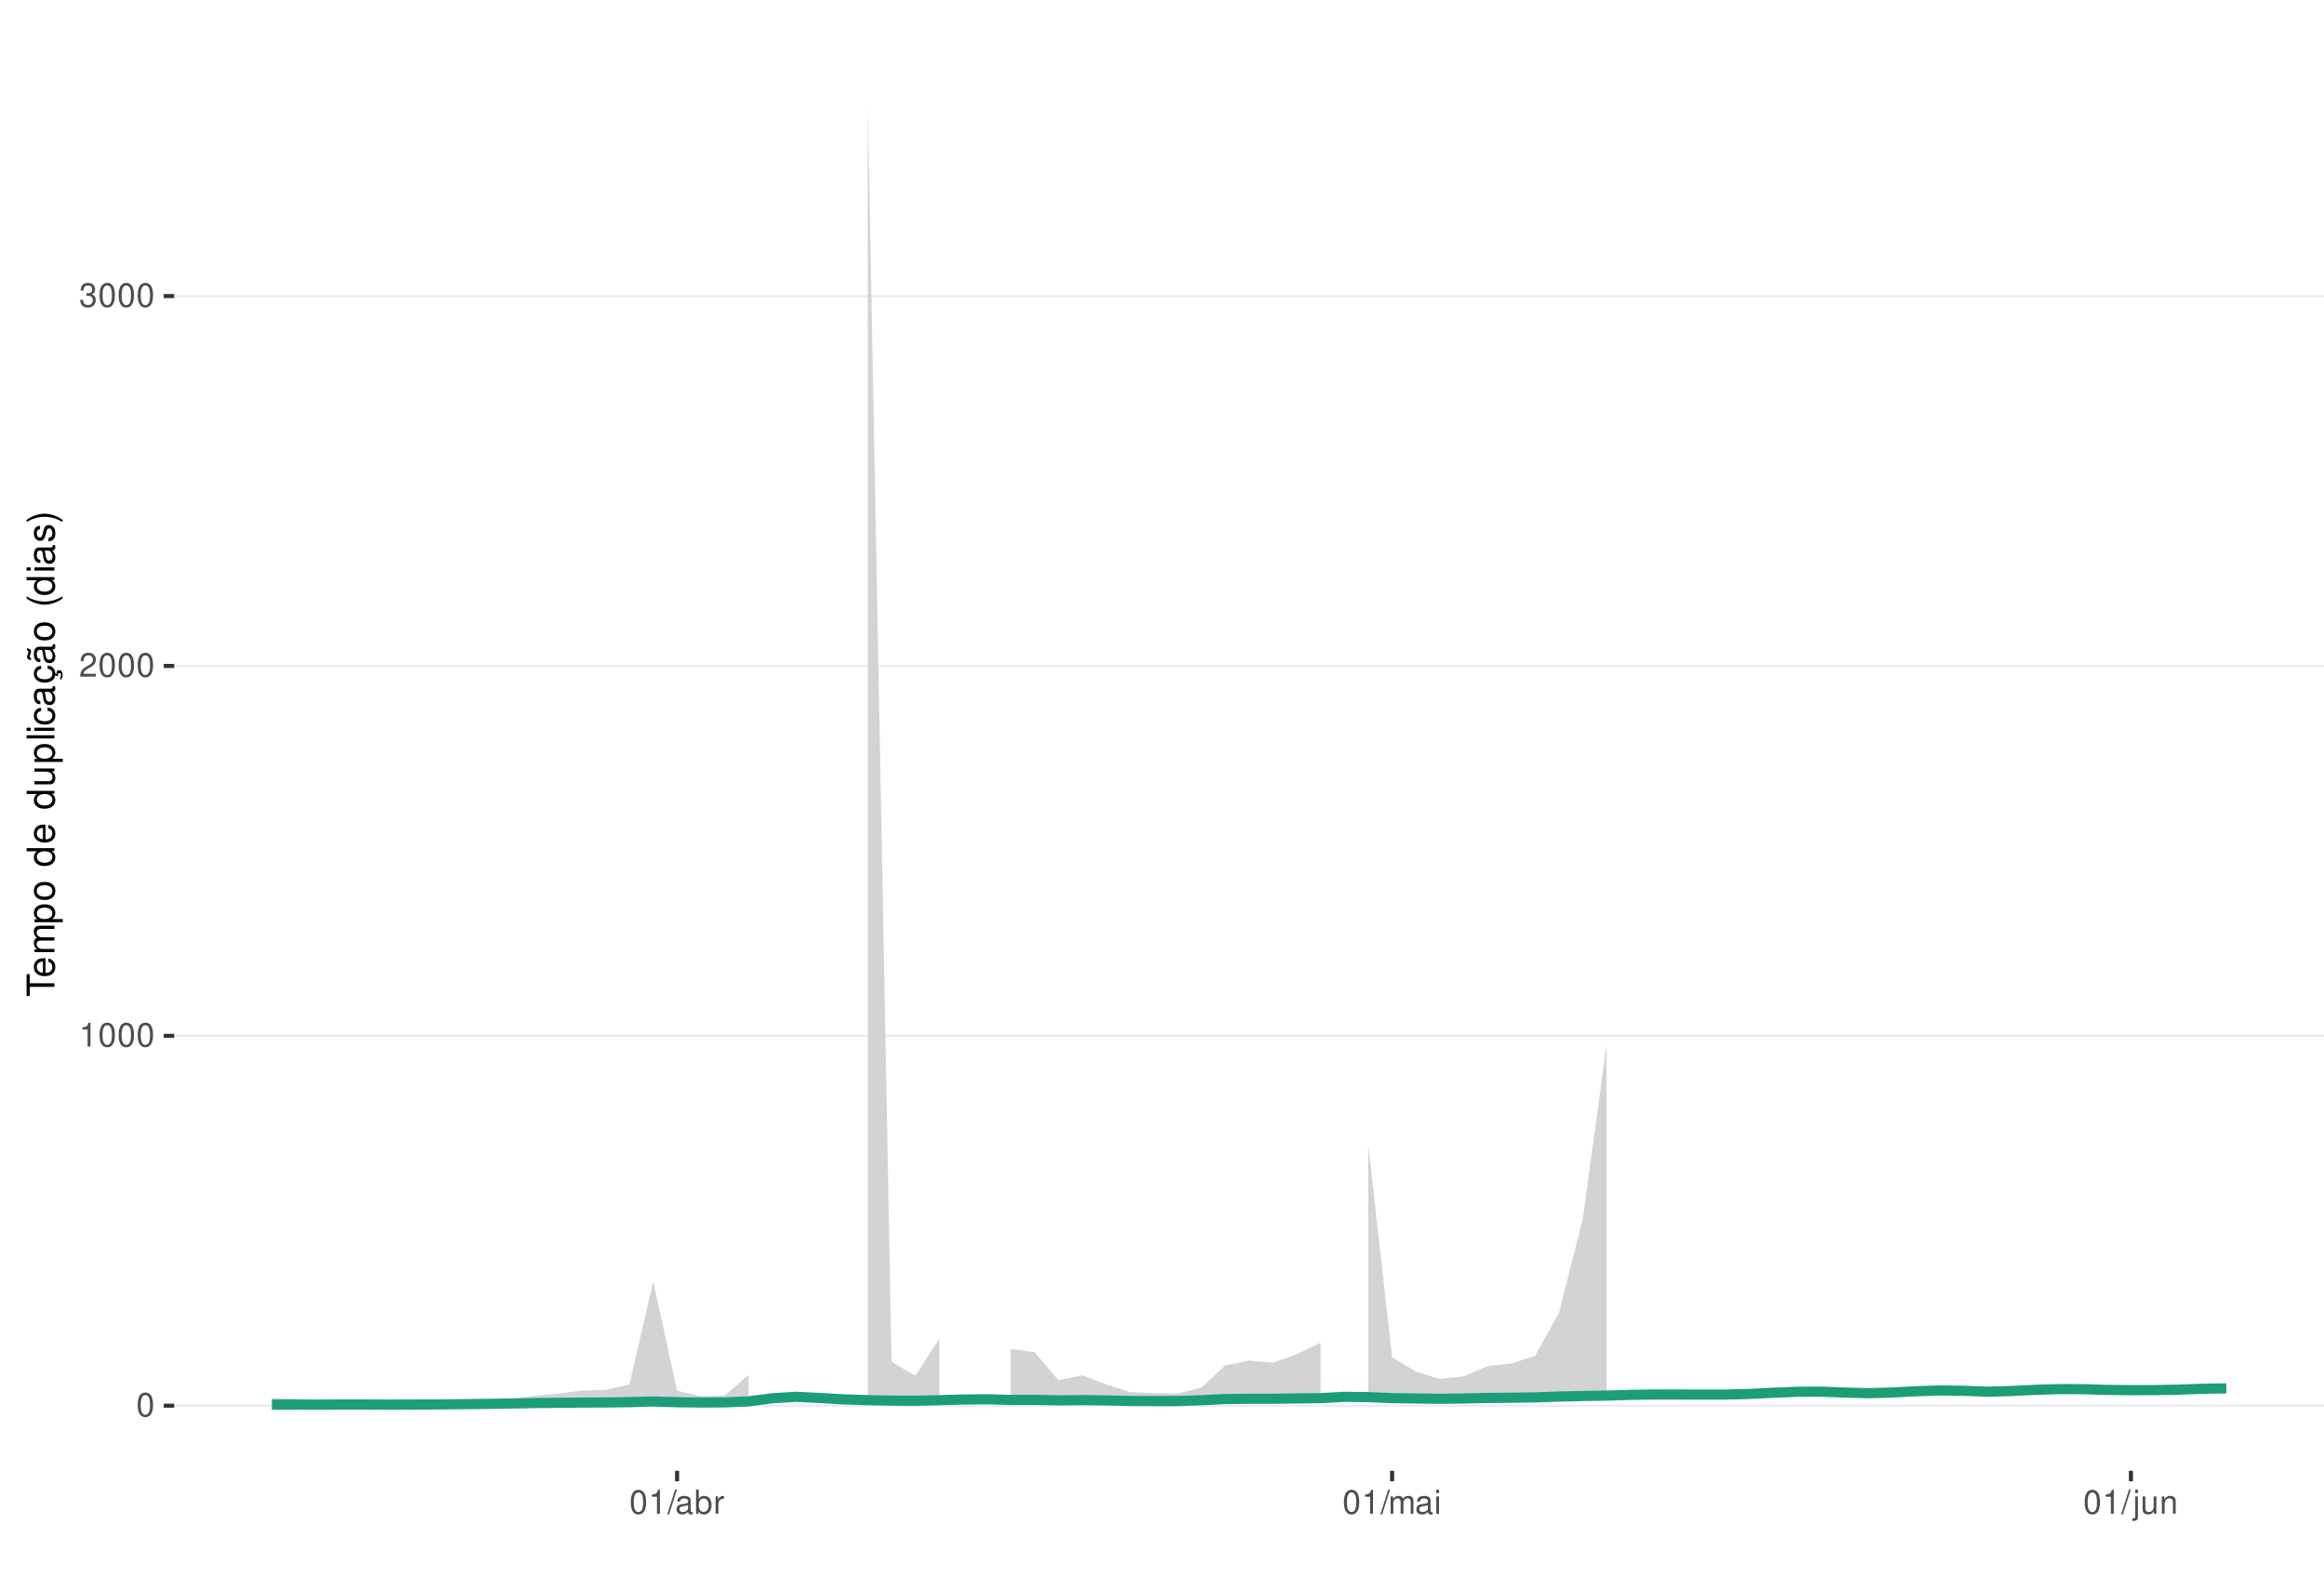
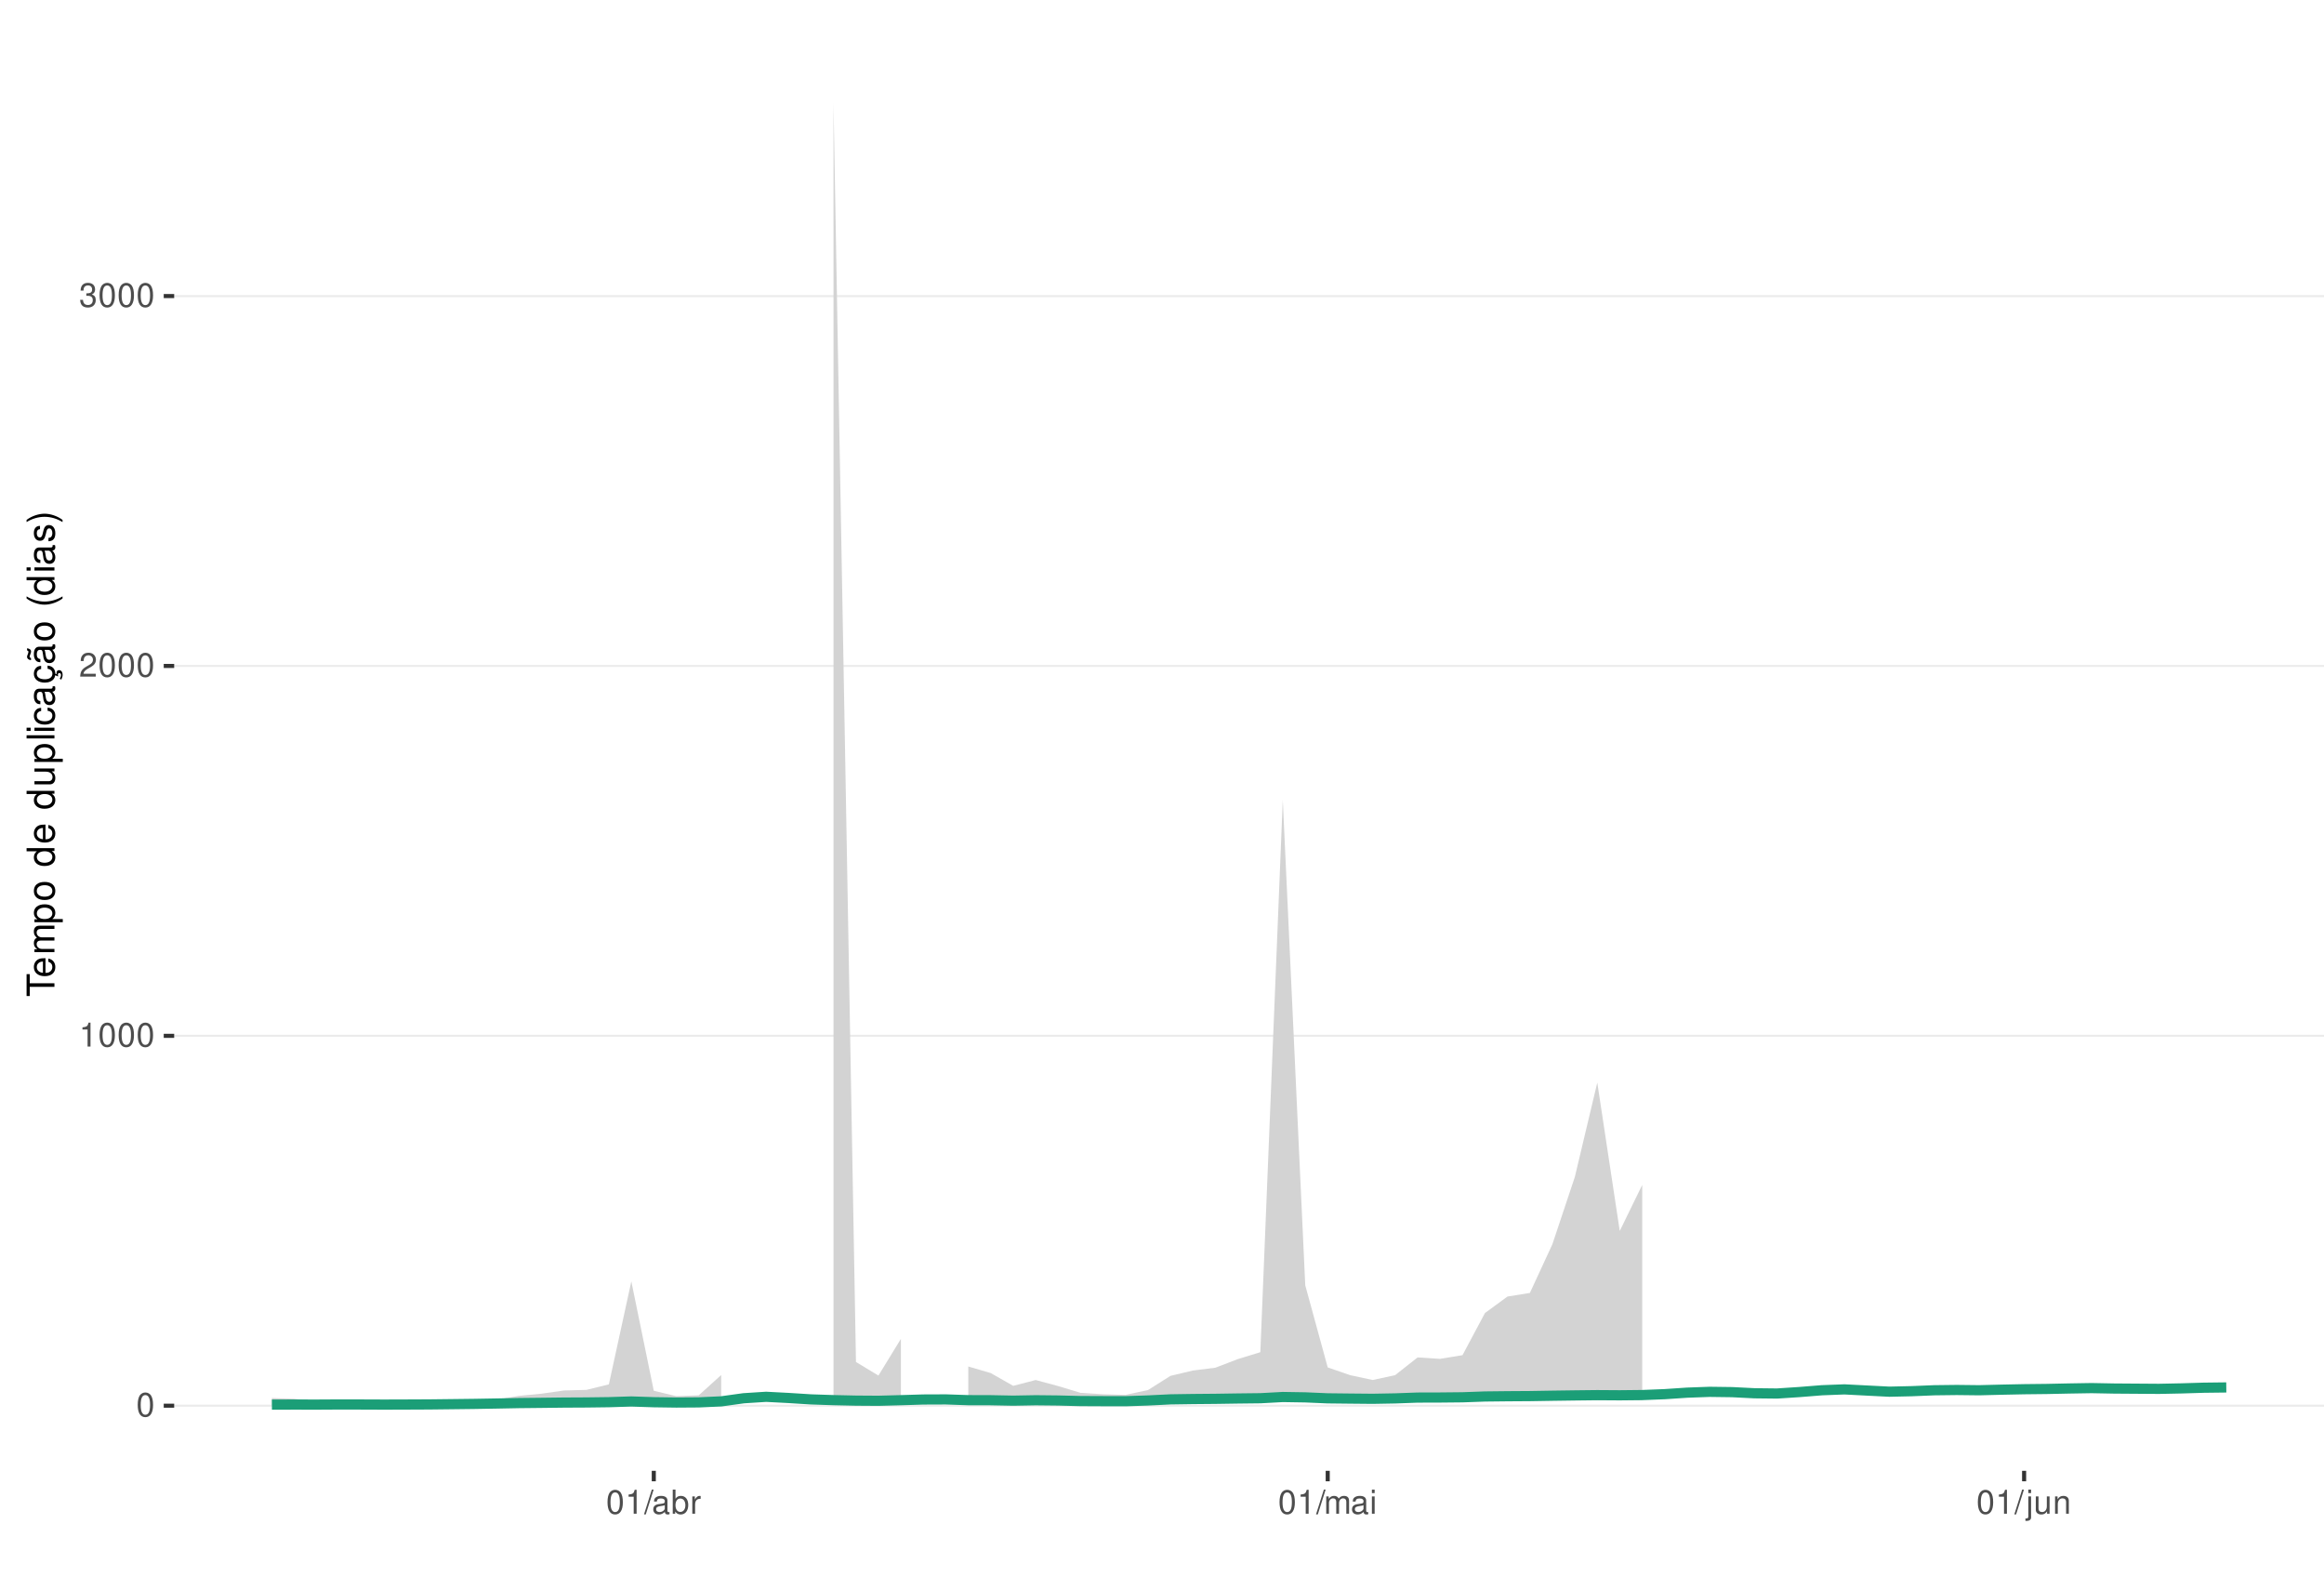
<svg xmlns="http://www.w3.org/2000/svg" xmlns:xlink="http://www.w3.org/1999/xlink" width="609pt" height="413pt" viewBox="0 0 609 413" version="1.1">
  <defs>
    <g>
      <symbol overflow="visible" id="glyph0-0">
        <path style="stroke:none;" d="" />
      </symbol>
      <symbol overflow="visible" id="glyph0-1">
        <path style="stroke:none;" d="M 2.375 -6.266 C 1.812 -6.266 1.297 -6 0.969 -5.578 C 0.578 -5.016 0.375 -4.188 0.375 -3.031 C 0.375 -0.922 1.062 0.203 2.375 0.203 C 3.672 0.203 4.391 -0.922 4.391 -2.984 C 4.391 -4.188 4.203 -5 3.797 -5.578 C 3.469 -6 2.953 -6.266 2.375 -6.266 Z M 2.375 -5.578 C 3.203 -5.578 3.609 -4.75 3.609 -3.047 C 3.609 -1.266 3.219 -0.438 2.359 -0.438 C 1.562 -0.438 1.156 -1.297 1.156 -3.016 C 1.156 -4.75 1.562 -5.578 2.375 -5.578 Z M 2.375 -5.578 " />
      </symbol>
      <symbol overflow="visible" id="glyph0-2">
        <path style="stroke:none;" d="M 2.234 -4.453 L 2.234 0 L 3 0 L 3 -6.266 L 2.5 -6.266 C 2.234 -5.297 2.062 -5.172 0.891 -5.016 L 0.891 -4.453 Z M 2.234 -4.453 " />
      </symbol>
      <symbol overflow="visible" id="glyph0-3">
        <path style="stroke:none;" d="M 4.375 -0.75 L 1.156 -0.75 C 1.234 -1.266 1.5 -1.594 2.266 -2.062 L 3.125 -2.547 C 3.984 -3.016 4.422 -3.656 4.422 -4.438 C 4.422 -4.953 4.219 -5.438 3.859 -5.781 C 3.484 -6.109 3.031 -6.266 2.453 -6.266 C 1.672 -6.266 1.094 -5.984 0.766 -5.438 C 0.547 -5.109 0.453 -4.719 0.438 -4.094 L 1.188 -4.094 C 1.219 -4.516 1.266 -4.766 1.375 -4.984 C 1.578 -5.359 1.969 -5.594 2.438 -5.594 C 3.125 -5.594 3.641 -5.094 3.641 -4.422 C 3.641 -3.906 3.359 -3.484 2.812 -3.172 L 2.016 -2.703 C 0.734 -1.969 0.359 -1.375 0.297 -0.016 L 4.375 -0.016 Z M 4.375 -0.75 " />
      </symbol>
      <symbol overflow="visible" id="glyph0-4">
        <path style="stroke:none;" d="M 1.906 -2.875 L 2.328 -2.875 C 3.156 -2.875 3.594 -2.5 3.594 -1.734 C 3.594 -0.953 3.125 -0.469 2.344 -0.469 C 1.5 -0.469 1.094 -0.906 1.031 -1.812 L 0.281 -1.812 C 0.312 -1.312 0.391 -0.984 0.547 -0.703 C 0.859 -0.109 1.469 0.203 2.297 0.203 C 3.562 0.203 4.375 -0.562 4.375 -1.75 C 4.375 -2.547 4.078 -2.984 3.344 -3.234 C 3.906 -3.469 4.203 -3.906 4.203 -4.531 C 4.203 -5.609 3.5 -6.266 2.328 -6.266 C 1.094 -6.266 0.438 -5.562 0.406 -4.234 L 1.172 -4.234 C 1.172 -4.625 1.219 -4.844 1.312 -5.031 C 1.484 -5.391 1.859 -5.594 2.344 -5.594 C 3.016 -5.594 3.422 -5.188 3.422 -4.516 C 3.422 -4.062 3.266 -3.797 2.922 -3.656 C 2.719 -3.562 2.438 -3.531 1.906 -3.516 Z M 1.906 -2.875 " />
      </symbol>
      <symbol overflow="visible" id="glyph0-5">
        <path style="stroke:none;" d="M 1.984 -6.312 L -0.062 0.172 L 0.406 0.172 L 2.453 -6.312 Z M 1.984 -6.312 " />
      </symbol>
      <symbol overflow="visible" id="glyph0-6">
        <path style="stroke:none;" d="M 4.625 -0.422 C 4.547 -0.406 4.516 -0.406 4.469 -0.406 C 4.219 -0.406 4.078 -0.531 4.078 -0.766 L 4.078 -3.422 C 4.078 -4.234 3.5 -4.672 2.375 -4.672 C 1.719 -4.672 1.188 -4.469 0.875 -4.141 C 0.672 -3.906 0.578 -3.641 0.562 -3.188 L 1.297 -3.188 C 1.344 -3.75 1.672 -4 2.359 -4 C 3.016 -4 3.375 -3.75 3.375 -3.328 L 3.375 -3.141 C 3.359 -2.828 3.203 -2.703 2.609 -2.625 C 1.594 -2.5 1.438 -2.469 1.156 -2.359 C 0.625 -2.125 0.359 -1.734 0.359 -1.141 C 0.359 -0.312 0.938 0.203 1.859 0.203 C 2.422 0.203 2.875 0 3.391 -0.469 C 3.438 0 3.672 0.203 4.141 0.203 C 4.297 0.203 4.391 0.188 4.625 0.125 Z M 3.375 -1.422 C 3.375 -1.188 3.297 -1.031 3.078 -0.844 C 2.781 -0.578 2.438 -0.438 2.016 -0.438 C 1.453 -0.438 1.109 -0.703 1.109 -1.156 C 1.109 -1.641 1.422 -1.875 2.203 -1.984 C 2.984 -2.094 3.125 -2.125 3.375 -2.234 Z M 3.375 -1.422 " />
      </symbol>
      <symbol overflow="visible" id="glyph0-7">
        <path style="stroke:none;" d="M 0.469 -6.312 L 0.469 0 L 1.109 0 L 1.109 -0.578 C 1.469 -0.047 1.922 0.203 2.547 0.203 C 3.75 0.203 4.531 -0.781 4.531 -2.281 C 4.531 -3.75 3.797 -4.672 2.594 -4.672 C 1.969 -4.672 1.531 -4.438 1.188 -3.922 L 1.188 -6.312 Z M 2.453 -3.984 C 3.25 -3.984 3.781 -3.297 3.781 -2.203 C 3.781 -1.172 3.234 -0.469 2.453 -0.469 C 1.672 -0.469 1.188 -1.172 1.188 -2.234 C 1.188 -3.297 1.672 -3.984 2.453 -3.984 Z M 2.453 -3.984 " />
      </symbol>
      <symbol overflow="visible" id="glyph0-8">
        <path style="stroke:none;" d="M 0.594 -4.531 L 0.594 0 L 1.328 0 L 1.328 -2.359 C 1.328 -3.438 1.781 -3.938 2.781 -3.906 L 2.781 -4.641 C 2.656 -4.656 2.594 -4.672 2.5 -4.672 C 2.031 -4.672 1.672 -4.391 1.266 -3.719 L 1.266 -4.531 Z M 0.594 -4.531 " />
      </symbol>
      <symbol overflow="visible" id="glyph0-9">
        <path style="stroke:none;" d="M 0.609 -4.531 L 0.609 0 L 1.328 0 L 1.328 -2.844 C 1.328 -3.5 1.812 -4.031 2.391 -4.031 C 2.938 -4.031 3.234 -3.703 3.234 -3.125 L 3.234 0 L 3.969 0 L 3.969 -2.844 C 3.969 -3.5 4.438 -4.031 5.031 -4.031 C 5.562 -4.031 5.875 -3.703 5.875 -3.125 L 5.875 0 L 6.594 0 L 6.594 -3.406 C 6.594 -4.219 6.125 -4.672 5.281 -4.672 C 4.672 -4.672 4.312 -4.484 3.891 -3.969 C 3.625 -4.453 3.25 -4.672 2.672 -4.672 C 2.062 -4.672 1.656 -4.438 1.266 -3.891 L 1.266 -4.531 Z M 0.609 -4.531 " />
      </symbol>
      <symbol overflow="visible" id="glyph0-10">
        <path style="stroke:none;" d="M 1.297 -4.531 L 0.578 -4.531 L 0.578 0 L 1.297 0 Z M 1.297 -6.312 L 0.578 -6.312 L 0.578 -5.406 L 1.297 -5.406 Z M 1.297 -6.312 " />
      </symbol>
      <symbol overflow="visible" id="glyph0-11">
        <path style="stroke:none;" d="M 0.609 -4.531 L 0.609 0.656 C 0.609 1.109 0.469 1.25 0.016 1.25 C -0.031 1.25 -0.062 1.25 -0.156 1.25 L -0.156 1.859 C -0.062 1.875 -0.031 1.891 0.094 1.891 C 0.906 1.891 1.328 1.562 1.328 0.938 L 1.328 -4.531 Z M 1.328 -6.312 L 0.609 -6.312 L 0.609 -5.406 L 1.328 -5.406 Z M 1.328 -6.312 " />
      </symbol>
      <symbol overflow="visible" id="glyph0-12">
        <path style="stroke:none;" d="M 4.172 0 L 4.172 -4.531 L 3.453 -4.531 L 3.453 -1.969 C 3.453 -1.031 2.969 -0.438 2.219 -0.438 C 1.641 -0.438 1.281 -0.781 1.281 -1.328 L 1.281 -4.531 L 0.562 -4.531 L 0.562 -1.031 C 0.562 -0.281 1.125 0.203 2.016 0.203 C 2.672 0.203 3.094 -0.031 3.516 -0.625 L 3.516 0 Z M 4.172 0 " />
      </symbol>
      <symbol overflow="visible" id="glyph0-13">
        <path style="stroke:none;" d="M 0.609 -4.531 L 0.609 0 L 1.328 0 L 1.328 -2.5 C 1.328 -3.422 1.812 -4.031 2.562 -4.031 C 3.141 -4.031 3.5 -3.688 3.5 -3.141 L 3.5 0 L 4.219 0 L 4.219 -3.422 C 4.219 -4.188 3.656 -4.672 2.781 -4.672 C 2.109 -4.672 1.672 -4.406 1.266 -3.781 L 1.266 -4.531 Z M 0.609 -4.531 " />
      </symbol>
      <symbol overflow="visible" id="glyph1-0">
        <path style="stroke:none;" d="" />
      </symbol>
      <symbol overflow="visible" id="glyph1-1">
        <path style="stroke:none;" d="M -6.469 -3.547 L -6.469 -5.938 L -7.297 -5.938 L -7.297 -0.203 L -6.469 -0.203 L -6.469 -2.609 L 0 -2.609 L 0 -3.547 Z M -6.469 -3.547 " />
      </symbol>
      <symbol overflow="visible" id="glyph1-2">
        <path style="stroke:none;" d="M -2.344 -5.125 C -3.141 -5.125 -3.625 -5.062 -4.016 -4.922 C -4.875 -4.578 -5.391 -3.781 -5.391 -2.797 C -5.391 -1.344 -4.281 -0.406 -2.547 -0.406 C -0.812 -0.406 0.234 -1.297 0.234 -2.781 C 0.234 -3.984 -0.453 -4.812 -1.594 -5.016 L -1.594 -4.188 C -0.906 -3.953 -0.547 -3.484 -0.547 -2.812 C -0.547 -2.281 -0.781 -1.828 -1.219 -1.547 C -1.516 -1.344 -1.812 -1.281 -2.344 -1.266 Z M -3.016 -1.297 C -3.984 -1.359 -4.625 -1.953 -4.625 -2.797 C -4.625 -3.641 -3.953 -4.234 -3.016 -4.234 Z M -3.016 -1.297 " />
      </symbol>
      <symbol overflow="visible" id="glyph1-3">
        <path style="stroke:none;" d="M -5.234 -0.703 L 0 -0.703 L 0 -1.547 L -3.297 -1.547 C -4.047 -1.547 -4.656 -2.094 -4.656 -2.766 C -4.656 -3.391 -4.281 -3.734 -3.609 -3.734 L 0 -3.734 L 0 -4.578 L -3.297 -4.578 C -4.047 -4.578 -4.656 -5.125 -4.656 -5.812 C -4.656 -6.422 -4.266 -6.781 -3.609 -6.781 L 0 -6.781 L 0 -7.625 L -3.938 -7.625 C -4.875 -7.625 -5.391 -7.078 -5.391 -6.094 C -5.391 -5.406 -5.188 -4.984 -4.594 -4.484 C -5.156 -4.188 -5.391 -3.766 -5.391 -3.078 C -5.391 -2.375 -5.125 -1.906 -4.5 -1.469 L -5.234 -1.469 Z M -5.234 -0.703 " />
      </symbol>
      <symbol overflow="visible" id="glyph1-4">
        <path style="stroke:none;" d="M 2.188 -0.547 L 2.188 -1.375 L -0.547 -1.375 C -0.016 -1.812 0.234 -2.312 0.234 -2.984 C 0.234 -4.344 -0.859 -5.234 -2.531 -5.234 C -4.297 -5.234 -5.391 -4.375 -5.391 -2.984 C -5.391 -2.266 -5.062 -1.703 -4.453 -1.312 L -5.234 -1.312 L -5.234 -0.547 Z M -4.609 -2.844 C -4.609 -3.766 -3.797 -4.359 -2.547 -4.359 C -1.359 -4.359 -0.547 -3.75 -0.547 -2.844 C -0.547 -1.953 -1.344 -1.375 -2.578 -1.375 C -3.812 -1.375 -4.609 -1.953 -4.609 -2.844 Z M -4.609 -2.844 " />
      </symbol>
      <symbol overflow="visible" id="glyph1-5">
        <path style="stroke:none;" d="M -5.391 -2.719 C -5.391 -1.234 -4.344 -0.359 -2.578 -0.359 C -0.812 -0.359 0.234 -1.234 0.234 -2.734 C 0.234 -4.203 -0.812 -5.094 -2.547 -5.094 C -4.359 -5.094 -5.391 -4.234 -5.391 -2.719 Z M -4.625 -2.734 C -4.625 -3.672 -3.844 -4.234 -2.547 -4.234 C -1.312 -4.234 -0.547 -3.656 -0.547 -2.734 C -0.547 -1.797 -1.312 -1.234 -2.578 -1.234 C -3.844 -1.234 -4.625 -1.797 -4.625 -2.734 Z M -4.625 -2.734 " />
      </symbol>
      <symbol overflow="visible" id="glyph1-6">
        <path style="stroke:none;" d="" />
      </symbol>
      <symbol overflow="visible" id="glyph1-7">
        <path style="stroke:none;" d="M -7.297 -4.953 L -7.297 -4.125 L -4.578 -4.125 C -5.109 -3.766 -5.391 -3.203 -5.391 -2.516 C -5.391 -1.156 -4.297 -0.266 -2.625 -0.266 C -0.859 -0.266 0.234 -1.125 0.234 -2.547 C 0.234 -3.266 -0.047 -3.766 -0.688 -4.203 L 0 -4.203 L 0 -4.953 Z M -4.609 -2.656 C -4.609 -3.547 -3.812 -4.125 -2.562 -4.125 C -1.344 -4.125 -0.547 -3.547 -0.547 -2.656 C -0.547 -1.734 -1.359 -1.125 -2.578 -1.125 C -3.797 -1.125 -4.609 -1.734 -4.609 -2.656 Z M -4.609 -2.656 " />
      </symbol>
      <symbol overflow="visible" id="glyph1-8">
        <path style="stroke:none;" d="M 0 -4.812 L -5.234 -4.812 L -5.234 -3.984 L -2.266 -3.984 C -1.203 -3.984 -0.5 -3.438 -0.5 -2.562 C -0.5 -1.906 -0.906 -1.484 -1.531 -1.484 L -5.234 -1.484 L -5.234 -0.656 L -1.203 -0.656 C -0.328 -0.656 0.234 -1.297 0.234 -2.312 C 0.234 -3.094 -0.047 -3.578 -0.734 -4.062 L 0 -4.062 Z M 0 -4.812 " />
      </symbol>
      <symbol overflow="visible" id="glyph1-9">
        <path style="stroke:none;" d="M -7.297 -1.516 L -7.297 -0.688 L 0 -0.688 L 0 -1.516 Z M -7.297 -1.516 " />
      </symbol>
      <symbol overflow="visible" id="glyph1-10">
        <path style="stroke:none;" d="M -5.234 -1.5 L -5.234 -0.672 L 0 -0.672 L 0 -1.5 Z M -7.297 -1.5 L -7.297 -0.656 L -6.234 -0.656 L -6.234 -1.5 Z M -7.297 -1.5 " />
      </symbol>
      <symbol overflow="visible" id="glyph1-11">
        <path style="stroke:none;" d="M -3.484 -4.703 C -3.984 -4.672 -4.312 -4.562 -4.609 -4.359 C -5.094 -4 -5.391 -3.375 -5.391 -2.641 C -5.391 -1.219 -4.266 -0.312 -2.531 -0.312 C -0.844 -0.312 0.234 -1.203 0.234 -2.625 C 0.234 -3.875 -0.516 -4.672 -1.797 -4.766 L -1.797 -3.938 C -0.953 -3.797 -0.547 -3.359 -0.547 -2.656 C -0.547 -1.734 -1.297 -1.188 -2.531 -1.188 C -3.844 -1.188 -4.625 -1.719 -4.625 -2.625 C -4.625 -3.328 -4.203 -3.766 -3.484 -3.875 Z M -3.484 -4.703 " />
      </symbol>
      <symbol overflow="visible" id="glyph1-12">
        <path style="stroke:none;" d="M -0.484 -5.344 C -0.469 -5.266 -0.469 -5.219 -0.469 -5.172 C -0.469 -4.875 -0.625 -4.719 -0.875 -4.719 L -3.953 -4.719 C -4.891 -4.719 -5.391 -4.047 -5.391 -2.75 C -5.391 -1.984 -5.172 -1.375 -4.781 -1.016 C -4.516 -0.766 -4.203 -0.672 -3.688 -0.656 L -3.688 -1.484 C -4.328 -1.562 -4.625 -1.938 -4.625 -2.719 C -4.625 -3.484 -4.344 -3.891 -3.844 -3.891 L -3.625 -3.891 C -3.266 -3.875 -3.125 -3.703 -3.047 -3.016 C -2.891 -1.844 -2.844 -1.656 -2.719 -1.344 C -2.453 -0.734 -2 -0.422 -1.312 -0.422 C -0.375 -0.422 0.234 -1.078 0.234 -2.141 C 0.234 -2.797 0 -3.328 -0.547 -3.922 C 0 -3.984 0.234 -4.234 0.234 -4.781 C 0.234 -4.953 0.203 -5.062 0.141 -5.344 Z M -1.656 -3.891 C -1.375 -3.891 -1.203 -3.812 -0.969 -3.562 C -0.656 -3.219 -0.5 -2.812 -0.5 -2.312 C -0.5 -1.672 -0.812 -1.297 -1.344 -1.297 C -1.891 -1.297 -2.172 -1.656 -2.297 -2.547 C -2.422 -3.438 -2.453 -3.609 -2.594 -3.891 Z M -1.656 -3.891 " />
      </symbol>
      <symbol overflow="visible" id="glyph1-13">
        <path style="stroke:none;" d="M 0.234 -2.641 C 0.234 -3.875 -0.547 -4.703 -1.797 -4.766 L -1.797 -3.938 C -0.953 -3.797 -0.531 -3.359 -0.531 -2.656 C -0.531 -1.734 -1.281 -1.188 -2.516 -1.188 C -3.844 -1.188 -4.625 -1.719 -4.625 -2.625 C -4.625 -3.328 -4.203 -3.766 -3.484 -3.875 L -3.484 -4.703 C -3.984 -4.672 -4.312 -4.562 -4.609 -4.359 C -5.094 -4 -5.391 -3.375 -5.391 -2.641 C -5.391 -1.219 -4.266 -0.312 -2.531 -0.312 C -1.469 -0.312 -0.625 -0.672 -0.156 -1.312 C 0.047 -1.594 0.125 -1.812 0.203 -2.25 L 0.922 -1.938 L 0.984 -2.062 C 0.938 -2.188 0.906 -2.25 0.906 -2.375 C 0.906 -2.656 1.047 -2.828 1.281 -2.828 C 1.547 -2.828 1.734 -2.594 1.734 -2.297 C 1.734 -2.031 1.672 -1.844 1.438 -1.406 L 1.406 -1.312 L 1.812 -1.094 C 2.078 -1.75 2.141 -1.953 2.141 -2.344 C 2.141 -3.109 1.781 -3.578 1.203 -3.578 C 0.781 -3.578 0.547 -3.297 0.547 -2.797 C 0.547 -2.703 0.547 -2.641 0.562 -2.516 Z M 0.234 -2.641 " />
      </symbol>
      <symbol overflow="visible" id="glyph1-14">
        <path style="stroke:none;" d="M -0.484 -5.344 C -0.469 -5.266 -0.469 -5.219 -0.469 -5.172 C -0.469 -4.875 -0.625 -4.719 -0.875 -4.719 L -3.953 -4.719 C -4.891 -4.719 -5.391 -4.047 -5.391 -2.75 C -5.391 -1.984 -5.172 -1.375 -4.781 -1.016 C -4.516 -0.766 -4.203 -0.672 -3.688 -0.656 L -3.688 -1.484 C -4.328 -1.562 -4.625 -1.938 -4.625 -2.719 C -4.625 -3.484 -4.344 -3.891 -3.844 -3.891 L -3.625 -3.891 C -3.266 -3.875 -3.125 -3.703 -3.047 -3.016 C -2.891 -1.844 -2.844 -1.656 -2.719 -1.344 C -2.453 -0.734 -2 -0.422 -1.312 -0.422 C -0.375 -0.422 0.234 -1.078 0.234 -2.141 C 0.234 -2.797 0 -3.328 -0.547 -3.922 C 0 -3.984 0.234 -4.234 0.234 -4.781 C 0.234 -4.953 0.203 -5.062 0.141 -5.344 Z M -1.656 -3.891 C -1.375 -3.891 -1.203 -3.812 -0.969 -3.562 C -0.656 -3.219 -0.5 -2.812 -0.5 -2.312 C -0.5 -1.672 -0.812 -1.297 -1.344 -1.297 C -1.891 -1.297 -2.172 -1.656 -2.297 -2.547 C -2.422 -3.438 -2.453 -3.609 -2.594 -3.891 Z M -7.172 -3.75 C -6.922 -3.672 -6.812 -3.547 -6.812 -3.375 C -6.812 -3.25 -6.875 -2.984 -6.984 -2.734 C -7.156 -2.312 -7.172 -2.25 -7.172 -2.047 C -7.172 -1.594 -6.797 -1.297 -6.141 -1.188 L -6.141 -1.766 C -6.375 -1.812 -6.5 -1.938 -6.5 -2.094 C -6.5 -2.203 -6.469 -2.344 -6.375 -2.578 C -6.156 -3.156 -6.125 -3.234 -6.125 -3.438 C -6.125 -3.922 -6.484 -4.219 -7.172 -4.312 Z M -7.172 -3.75 " />
      </symbol>
      <symbol overflow="visible" id="glyph1-15">
        <path style="stroke:none;" d="M -7.297 -2.359 C -5.984 -1.359 -4.156 -0.734 -2.594 -0.734 C -1.016 -0.734 0.812 -1.359 2.125 -2.359 L 2.125 -2.906 C 0.688 -2.031 -0.984 -1.547 -2.594 -1.547 C -4.188 -1.547 -5.875 -2.031 -7.297 -2.906 Z M -7.297 -2.359 " />
      </symbol>
      <symbol overflow="visible" id="glyph1-16">
        <path style="stroke:none;" d="M -3.781 -4.375 C -4.812 -4.375 -5.391 -3.688 -5.391 -2.484 C -5.391 -1.266 -4.766 -0.469 -3.797 -0.469 C -2.969 -0.469 -2.578 -0.891 -2.281 -2.125 L -2.094 -2.906 C -1.953 -3.484 -1.734 -3.719 -1.375 -3.719 C -0.875 -3.719 -0.547 -3.234 -0.547 -2.5 C -0.547 -2.047 -0.672 -1.672 -0.891 -1.453 C -1.047 -1.328 -1.188 -1.266 -1.562 -1.219 L -1.562 -0.344 C -0.344 -0.375 0.234 -1.062 0.234 -2.438 C 0.234 -3.75 -0.422 -4.594 -1.438 -4.594 C -2.203 -4.594 -2.641 -4.156 -2.891 -3.109 L -3.078 -2.312 C -3.234 -1.625 -3.453 -1.344 -3.828 -1.344 C -4.312 -1.344 -4.625 -1.766 -4.625 -2.453 C -4.625 -3.125 -4.328 -3.484 -3.781 -3.5 Z M -3.781 -4.375 " />
      </symbol>
      <symbol overflow="visible" id="glyph1-17">
        <path style="stroke:none;" d="M 2.125 -0.938 C 0.812 -1.938 -1.016 -2.562 -2.578 -2.562 C -4.156 -2.562 -5.984 -1.938 -7.297 -0.938 L -7.297 -0.375 C -5.859 -1.266 -4.188 -1.75 -2.578 -1.75 C -0.984 -1.75 0.703 -1.266 2.125 -0.375 Z M 2.125 -0.938 " />
      </symbol>
    </g>
    <clipPath id="clip1">
      <path d="M 45.645 9.961 L 609 9.961 L 609 385.328 L 45.645 385.328 Z M 45.645 9.961 " />
    </clipPath>
    <clipPath id="clip2">
      <path d="M 45.645 368 L 609 368 L 609 369 L 45.645 369 Z M 45.645 368 " />
    </clipPath>
    <clipPath id="clip3">
      <path d="M 45.645 271 L 609 271 L 609 272 L 45.645 272 Z M 45.645 271 " />
    </clipPath>
    <clipPath id="clip4">
      <path d="M 45.645 174 L 609 174 L 609 175 L 45.645 175 Z M 45.645 174 " />
    </clipPath>
    <clipPath id="clip5">
      <path d="M 45.645 77 L 609 77 L 609 78 L 45.645 78 Z M 45.645 77 " />
    </clipPath>
  </defs>
  <g id="surface84">
    <rect x="0" y="0" width="609" height="413" style="fill:rgb(100%,100%,100%);fill-opacity:1;stroke:none;" />
    <rect x="0" y="0" width="609" height="413" style="fill:rgb(100%,100%,100%);fill-opacity:1;stroke:none;" />
    <path style="fill:none;stroke-width:1.067;stroke-linecap:round;stroke-linejoin:round;stroke:rgb(100%,100%,100%);stroke-opacity:1;stroke-miterlimit:10;" d="M 0 413 L 609 413 L 609 0 L 0 0 Z M 0 413 " />
    <g clip-path="url(#clip1)" clip-rule="nonzero">
      <path style=" stroke:none;fill-rule:nonzero;fill:rgb(100%,100%,100%);fill-opacity:1;" d="M 45.645 385.328 L 609 385.328 L 609 9.961 L 45.645 9.961 Z M 45.645 385.328 " />
    </g>
    <g clip-path="url(#clip2)" clip-rule="nonzero">
      <path style="fill:none;stroke-width:0.533;stroke-linecap:butt;stroke-linejoin:round;stroke:rgb(92.157%,92.157%,92.157%);stroke-opacity:1;stroke-miterlimit:10;" d="M 45.645 368.266 L 609 368.266 " />
    </g>
    <g clip-path="url(#clip3)" clip-rule="nonzero">
      <path style="fill:none;stroke-width:0.533;stroke-linecap:butt;stroke-linejoin:round;stroke:rgb(92.157%,92.157%,92.157%);stroke-opacity:1;stroke-miterlimit:10;" d="M 45.645 271.367 L 609 271.367 " />
    </g>
    <g clip-path="url(#clip4)" clip-rule="nonzero">
      <path style="fill:none;stroke-width:0.533;stroke-linecap:butt;stroke-linejoin:round;stroke:rgb(92.157%,92.157%,92.157%);stroke-opacity:1;stroke-miterlimit:10;" d="M 45.645 174.465 L 609 174.465 " />
    </g>
    <g clip-path="url(#clip5)" clip-rule="nonzero">
      <path style="fill:none;stroke-width:0.533;stroke-linecap:butt;stroke-linejoin:round;stroke:rgb(92.157%,92.157%,92.157%);stroke-opacity:1;stroke-miterlimit:10;" d="M 45.645 77.566 L 609 77.566 " />
    </g>
-     <path style=" stroke:none;fill-rule:nonzero;fill:rgb(82.745%,82.745%,82.745%);fill-opacity:1;" d="M 71.254 366.266 L 77.496 366.457 L 83.742 367.273 L 89.988 367.164 L 96.234 367.465 L 102.48 367.676 L 108.727 367.676 L 114.973 367.621 L 121.219 367.434 L 127.461 367.176 L 133.707 366.656 L 139.953 365.691 L 146.199 365.121 L 152.445 364.281 L 158.691 364.125 L 164.938 362.68 L 171.184 335.699 L 177.426 364.359 L 183.672 365.766 L 189.918 365.555 L 196.164 360.23 L 196.164 367.656 L 189.918 367.75 L 183.672 367.773 L 177.426 367.75 L 171.184 367.703 L 164.938 367.766 L 158.691 367.793 L 152.445 367.812 L 146.199 367.844 L 139.953 367.871 L 133.707 367.922 L 127.461 367.969 L 121.219 368.008 L 114.973 368.043 L 108.727 368.062 L 102.48 368.078 L 96.234 368.078 L 89.988 368.082 L 83.742 368.102 L 77.496 368.105 L 71.254 368.117 Z M 71.254 366.266 " />
-     <path style=" stroke:none;fill-rule:nonzero;fill:rgb(82.745%,82.745%,82.745%);fill-opacity:1;" d="M 227.395 27.023 L 233.637 356.816 L 239.883 360.375 L 246.129 350.762 L 246.129 367.516 L 239.883 367.566 L 233.637 367.562 L 227.395 367.539 Z M 227.395 27.023 " />
-     <path style=" stroke:none;fill-rule:nonzero;fill:rgb(82.745%,82.745%,82.745%);fill-opacity:1;" d="M 264.867 353.422 L 271.113 354.25 L 277.359 361.609 L 283.602 360.285 L 289.848 362.668 L 296.094 364.684 L 302.34 364.98 L 308.586 365.117 L 314.832 363.512 L 321.078 357.707 L 327.324 356.457 L 333.566 357.004 L 339.812 354.789 L 346.059 351.762 L 346.059 367.215 L 333.566 367.277 L 327.324 367.289 L 321.078 367.316 L 314.832 367.426 L 308.586 367.512 L 296.094 367.52 L 289.848 367.477 L 283.602 367.461 L 277.359 367.492 L 271.113 367.461 L 264.867 367.473 Z M 264.867 353.422 " />
-     <path style=" stroke:none;fill-rule:nonzero;fill:rgb(82.745%,82.745%,82.745%);fill-opacity:1;" d="M 358.551 299.84 L 364.797 355.613 L 371.043 359.34 L 377.289 361.258 L 383.531 360.59 L 389.777 357.918 L 396.023 357.207 L 402.27 355.176 L 408.516 343.988 L 414.762 319.367 L 421.008 273.609 L 421.008 366.926 L 414.762 366.961 L 408.516 367.012 L 402.27 367.082 L 396.023 367.117 L 389.777 367.141 L 383.531 367.199 L 377.289 367.23 L 371.043 367.211 L 364.797 367.188 L 358.551 367.129 Z M 358.551 299.84 " />
-     <path style="fill:none;stroke-width:2.667;stroke-linecap:butt;stroke-linejoin:round;stroke:rgb(10.588%,61.961%,46.667%);stroke-opacity:1;stroke-miterlimit:10;" d="M 71.254 367.988 L 77.496 367.969 L 83.742 367.98 L 89.988 367.945 L 96.234 367.957 L 102.48 367.98 L 108.727 367.961 L 114.973 367.934 L 121.219 367.867 L 127.461 367.797 L 133.707 367.695 L 139.953 367.582 L 146.199 367.52 L 152.445 367.449 L 158.691 367.418 L 164.938 367.344 L 171.184 367.16 L 177.426 367.355 L 183.672 367.438 L 189.918 367.398 L 196.164 367.133 L 202.41 366.316 L 208.656 365.938 L 214.902 366.246 L 221.148 366.617 L 227.395 366.812 L 233.637 366.941 L 239.883 366.98 L 246.129 366.824 L 252.375 366.645 L 258.621 366.586 L 264.867 366.758 L 271.113 366.738 L 277.359 366.879 L 283.602 366.801 L 289.848 366.883 L 296.094 367.031 L 302.34 367.047 L 308.586 367.047 L 314.832 366.84 L 321.078 366.523 L 327.324 366.461 L 333.566 366.449 L 339.812 366.371 L 346.059 366.289 L 352.305 365.938 L 358.551 366.027 L 364.797 366.281 L 371.043 366.379 L 377.289 366.457 L 383.531 366.391 L 389.777 366.234 L 396.023 366.184 L 402.27 366.09 L 408.516 365.879 L 414.762 365.723 L 421.008 365.625 L 427.254 365.43 L 433.5 365.328 L 439.742 365.336 L 445.988 365.359 L 452.234 365.348 L 458.48 365.191 L 464.727 364.867 L 470.973 364.625 L 477.219 364.582 L 483.465 364.832 L 489.707 364.996 L 495.953 364.809 L 502.199 364.48 L 508.445 364.273 L 514.691 364.367 L 520.938 364.598 L 527.184 364.414 L 533.43 364.105 L 539.672 363.918 L 545.918 363.941 L 552.164 364.129 L 558.41 364.195 L 564.656 364.18 L 570.902 364.062 L 577.148 363.828 L 583.395 363.73 " />
+     <path style=" stroke:none;fill-rule:nonzero;fill:rgb(82.745%,82.745%,82.745%);fill-opacity:1;" d="M 71.254 366.266 L 77.141 366.457 L 83.027 367.273 L 88.914 367.164 L 94.797 367.465 L 100.684 367.676 L 106.57 367.676 L 112.457 367.621 L 118.344 367.434 L 124.23 367.176 L 130.117 366.656 L 136.004 365.691 L 141.891 365.121 L 147.777 364.281 L 153.664 364.125 L 159.551 362.68 L 165.438 335.699 L 171.324 364.359 L 177.211 365.766 L 183.098 365.555 L 188.984 360.23 L 188.984 367.656 L 183.098 367.75 L 177.211 367.773 L 171.324 367.75 L 165.438 367.703 L 159.551 367.766 L 153.664 367.793 L 147.777 367.812 L 141.891 367.844 L 136.004 367.871 L 130.117 367.922 L 124.23 367.969 L 118.344 368.008 L 112.457 368.043 L 106.57 368.062 L 100.684 368.078 L 94.797 368.078 L 88.914 368.082 L 83.027 368.102 L 77.141 368.105 L 71.254 368.117 Z M 71.254 366.266 " />
+     <path style=" stroke:none;fill-rule:nonzero;fill:rgb(82.745%,82.745%,82.745%);fill-opacity:1;" d="M 218.418 27.023 L 224.305 356.816 L 230.191 360.375 L 236.078 350.762 L 236.078 367.516 L 230.191 367.566 L 224.305 367.562 L 218.418 367.539 Z M 218.418 27.023 " />
+     <path style=" stroke:none;fill-rule:nonzero;fill:rgb(82.745%,82.745%,82.745%);fill-opacity:1;" d="M 253.738 357.996 L 259.625 359.723 L 265.512 363.066 L 271.398 361.539 L 277.285 363.125 L 283.172 364.902 L 289.059 365.27 L 294.945 365.43 L 300.832 364.168 L 306.719 360.449 L 312.605 359.055 L 318.492 358.312 L 324.379 356.055 L 330.266 354.254 L 336.152 209.57 L 342.039 336.727 L 347.926 358.242 L 353.812 360.27 L 359.699 361.535 L 365.586 360.27 L 371.473 355.625 L 377.359 355.996 L 383.246 355.031 L 389.133 343.988 L 395.02 339.676 L 400.906 338.723 L 406.793 325.984 L 412.68 308.355 L 418.566 283.625 L 424.453 322.492 L 430.34 310.422 L 430.34 366.84 L 424.453 366.863 L 418.566 366.863 L 406.793 366.918 L 400.906 366.953 L 395.02 366.973 L 389.133 367 L 383.246 367.066 L 377.359 367.094 L 371.473 367.105 L 365.586 367.18 L 359.699 367.223 L 353.812 367.215 L 347.926 367.199 L 342.039 367.137 L 336.152 367.121 L 330.266 367.215 L 324.379 367.246 L 318.492 367.281 L 312.605 367.305 L 306.719 367.34 L 300.832 367.445 L 294.945 367.527 L 289.059 367.531 L 283.172 367.527 L 277.285 367.484 L 271.398 367.473 L 265.512 367.516 L 259.625 367.488 L 253.738 367.488 Z M 253.738 357.996 " />
+     <path style="fill:none;stroke-width:2.667;stroke-linecap:butt;stroke-linejoin:round;stroke:rgb(10.588%,61.961%,46.667%);stroke-opacity:1;stroke-miterlimit:10;" d="M 71.254 367.988 L 77.141 367.969 L 83.027 367.98 L 88.914 367.945 L 94.797 367.957 L 100.684 367.98 L 106.57 367.961 L 112.457 367.934 L 118.344 367.867 L 124.23 367.797 L 130.117 367.695 L 136.004 367.582 L 141.891 367.52 L 147.777 367.449 L 153.664 367.418 L 159.551 367.344 L 165.438 367.16 L 171.324 367.355 L 177.211 367.438 L 183.098 367.398 L 188.984 367.133 L 194.871 366.316 L 200.758 365.938 L 206.645 366.246 L 212.531 366.617 L 218.418 366.812 L 224.305 366.941 L 230.191 366.98 L 236.078 366.824 L 241.965 366.645 L 247.852 366.621 L 253.738 366.82 L 259.625 366.836 L 265.512 366.949 L 271.398 366.844 L 277.285 366.906 L 283.172 367.055 L 289.059 367.082 L 294.945 367.094 L 300.832 366.898 L 306.719 366.609 L 312.605 366.52 L 318.492 366.469 L 324.379 366.379 L 330.266 366.312 L 336.152 365.992 L 342.039 366.086 L 347.926 366.34 L 353.812 366.406 L 359.699 366.461 L 365.586 366.355 L 371.473 366.141 L 377.359 366.125 L 383.246 366.066 L 389.133 365.855 L 395.02 365.789 L 400.906 365.75 L 406.793 365.652 L 412.68 365.57 L 418.566 365.504 L 424.453 365.543 L 430.34 365.48 L 436.227 365.246 L 442.113 364.852 L 448 364.637 L 453.887 364.715 L 459.773 365.012 L 465.66 365.078 L 471.547 364.691 L 477.434 364.219 L 483.32 363.992 L 489.207 364.297 L 495.094 364.598 L 500.98 364.465 L 506.867 364.223 L 512.754 364.152 L 518.641 364.219 L 524.527 364.07 L 530.414 363.949 L 536.301 363.883 L 542.188 363.758 L 548.074 363.66 L 553.961 363.77 L 565.734 363.855 L 571.621 363.734 L 577.508 363.555 L 583.395 363.484 " />
    <g style="fill:rgb(30.196%,30.196%,30.196%);fill-opacity:1;">
      <use xlink:href="#glyph0-1" x="35.715" y="371.071" />
    </g>
    <g style="fill:rgb(30.196%,30.196%,30.196%);fill-opacity:1;">
      <use xlink:href="#glyph0-2" x="20.715" y="274.173" />
      <use xlink:href="#glyph0-1" x="25.715" y="274.173" />
      <use xlink:href="#glyph0-1" x="30.715" y="274.173" />
      <use xlink:href="#glyph0-1" x="35.715" y="274.173" />
    </g>
    <g style="fill:rgb(30.196%,30.196%,30.196%);fill-opacity:1;">
      <use xlink:href="#glyph0-3" x="20.715" y="177.271" />
      <use xlink:href="#glyph0-1" x="25.715" y="177.271" />
      <use xlink:href="#glyph0-1" x="30.715" y="177.271" />
      <use xlink:href="#glyph0-1" x="35.715" y="177.271" />
    </g>
    <g style="fill:rgb(30.196%,30.196%,30.196%);fill-opacity:1;">
      <use xlink:href="#glyph0-4" x="20.715" y="80.372" />
      <use xlink:href="#glyph0-1" x="25.715" y="80.372" />
      <use xlink:href="#glyph0-1" x="30.715" y="80.372" />
      <use xlink:href="#glyph0-1" x="35.715" y="80.372" />
    </g>
    <path style="fill:none;stroke-width:1.067;stroke-linecap:butt;stroke-linejoin:round;stroke:rgb(20%,20%,20%);stroke-opacity:1;stroke-miterlimit:10;" d="M 42.906 368.266 L 45.645 368.266 " />
    <path style="fill:none;stroke-width:1.067;stroke-linecap:butt;stroke-linejoin:round;stroke:rgb(20%,20%,20%);stroke-opacity:1;stroke-miterlimit:10;" d="M 42.906 271.367 L 45.645 271.367 " />
    <path style="fill:none;stroke-width:1.067;stroke-linecap:butt;stroke-linejoin:round;stroke:rgb(20%,20%,20%);stroke-opacity:1;stroke-miterlimit:10;" d="M 42.906 174.465 L 45.645 174.465 " />
    <path style="fill:none;stroke-width:1.067;stroke-linecap:butt;stroke-linejoin:round;stroke:rgb(20%,20%,20%);stroke-opacity:1;stroke-miterlimit:10;" d="M 42.906 77.566 L 45.645 77.566 " />
-     <path style="fill:none;stroke-width:1.067;stroke-linecap:butt;stroke-linejoin:round;stroke:rgb(20%,20%,20%);stroke-opacity:1;stroke-miterlimit:10;" d="M 177.426 388.07 L 177.426 385.328 " />
-     <path style="fill:none;stroke-width:1.067;stroke-linecap:butt;stroke-linejoin:round;stroke:rgb(20%,20%,20%);stroke-opacity:1;stroke-miterlimit:10;" d="M 364.797 388.07 L 364.797 385.328 " />
-     <path style="fill:none;stroke-width:1.067;stroke-linecap:butt;stroke-linejoin:round;stroke:rgb(20%,20%,20%);stroke-opacity:1;stroke-miterlimit:10;" d="M 558.41 388.07 L 558.41 385.328 " />
-     <g style="fill:rgb(30.196%,30.196%,30.196%);fill-opacity:1;">
-       <use xlink:href="#glyph0-1" x="164.926" y="396.567" />
-       <use xlink:href="#glyph0-2" x="169.926" y="396.567" />
-       <use xlink:href="#glyph0-5" x="174.926" y="396.567" />
-       <use xlink:href="#glyph0-6" x="176.926" y="396.567" />
-       <use xlink:href="#glyph0-7" x="181.926" y="396.567" />
-       <use xlink:href="#glyph0-8" x="186.926" y="396.567" />
-     </g>
-     <g style="fill:rgb(30.196%,30.196%,30.196%);fill-opacity:1;">
-       <use xlink:href="#glyph0-1" x="351.797" y="396.567" />
-       <use xlink:href="#glyph0-2" x="356.797" y="396.567" />
-       <use xlink:href="#glyph0-5" x="361.797" y="396.567" />
-       <use xlink:href="#glyph0-9" x="363.797" y="396.567" />
-       <use xlink:href="#glyph0-6" x="370.797" y="396.567" />
-       <use xlink:href="#glyph0-10" x="375.797" y="396.567" />
-     </g>
-     <g style="fill:rgb(30.196%,30.196%,30.196%);fill-opacity:1;">
-       <use xlink:href="#glyph0-1" x="545.91" y="396.567" />
-       <use xlink:href="#glyph0-2" x="550.91" y="396.567" />
-       <use xlink:href="#glyph0-5" x="555.91" y="396.567" />
-       <use xlink:href="#glyph0-11" x="558.91" y="396.567" />
-       <use xlink:href="#glyph0-12" x="560.91" y="396.567" />
-       <use xlink:href="#glyph0-13" x="565.91" y="396.567" />
+     <path style="fill:none;stroke-width:1.067;stroke-linecap:butt;stroke-linejoin:round;stroke:rgb(20%,20%,20%);stroke-opacity:1;stroke-miterlimit:10;" d="M 171.324 388.07 L 171.324 385.328 " />
+     <path style="fill:none;stroke-width:1.067;stroke-linecap:butt;stroke-linejoin:round;stroke:rgb(20%,20%,20%);stroke-opacity:1;stroke-miterlimit:10;" d="M 347.926 388.07 L 347.926 385.328 " />
+     <path style="fill:none;stroke-width:1.067;stroke-linecap:butt;stroke-linejoin:round;stroke:rgb(20%,20%,20%);stroke-opacity:1;stroke-miterlimit:10;" d="M 530.414 388.07 L 530.414 385.328 " />
+     <g style="fill:rgb(30.196%,30.196%,30.196%);fill-opacity:1;">
+       <use xlink:href="#glyph0-1" x="158.824" y="396.567" />
+       <use xlink:href="#glyph0-2" x="163.824" y="396.567" />
+       <use xlink:href="#glyph0-5" x="168.824" y="396.567" />
+       <use xlink:href="#glyph0-6" x="170.824" y="396.567" />
+       <use xlink:href="#glyph0-7" x="175.824" y="396.567" />
+       <use xlink:href="#glyph0-8" x="180.824" y="396.567" />
+     </g>
+     <g style="fill:rgb(30.196%,30.196%,30.196%);fill-opacity:1;">
+       <use xlink:href="#glyph0-1" x="334.926" y="396.567" />
+       <use xlink:href="#glyph0-2" x="339.926" y="396.567" />
+       <use xlink:href="#glyph0-5" x="344.926" y="396.567" />
+       <use xlink:href="#glyph0-9" x="346.926" y="396.567" />
+       <use xlink:href="#glyph0-6" x="353.926" y="396.567" />
+       <use xlink:href="#glyph0-10" x="358.926" y="396.567" />
+     </g>
+     <g style="fill:rgb(30.196%,30.196%,30.196%);fill-opacity:1;">
+       <use xlink:href="#glyph0-1" x="517.914" y="396.567" />
+       <use xlink:href="#glyph0-2" x="522.914" y="396.567" />
+       <use xlink:href="#glyph0-5" x="527.914" y="396.567" />
+       <use xlink:href="#glyph0-11" x="530.914" y="396.567" />
+       <use xlink:href="#glyph0-12" x="532.914" y="396.567" />
+       <use xlink:href="#glyph0-13" x="537.914" y="396.567" />
    </g>
    <g style="fill:rgb(0%,0%,0%);fill-opacity:1;">
      <use xlink:href="#glyph1-1" x="14.263" y="261.145" />
      <use xlink:href="#glyph1-2" x="14.263" y="256.145" />
      <use xlink:href="#glyph1-3" x="14.263" y="250.145" />
      <use xlink:href="#glyph1-4" x="14.263" y="242.145" />
      <use xlink:href="#glyph1-5" x="14.263" y="236.145" />
      <use xlink:href="#glyph1-6" x="14.263" y="230.145" />
      <use xlink:href="#glyph1-7" x="14.263" y="227.145" />
      <use xlink:href="#glyph1-2" x="14.263" y="221.145" />
      <use xlink:href="#glyph1-6" x="14.263" y="215.145" />
      <use xlink:href="#glyph1-7" x="14.263" y="212.145" />
      <use xlink:href="#glyph1-8" x="14.263" y="206.145" />
      <use xlink:href="#glyph1-4" x="14.263" y="200.145" />
      <use xlink:href="#glyph1-9" x="14.263" y="194.145" />
      <use xlink:href="#glyph1-10" x="14.263" y="192.145" />
      <use xlink:href="#glyph1-11" x="14.263" y="190.145" />
      <use xlink:href="#glyph1-12" x="14.263" y="185.145" />
      <use xlink:href="#glyph1-13" x="14.263" y="179.145" />
      <use xlink:href="#glyph1-14" x="14.263" y="174.145" />
      <use xlink:href="#glyph1-5" x="14.263" y="168.145" />
      <use xlink:href="#glyph1-6" x="14.263" y="162.145" />
      <use xlink:href="#glyph1-15" x="14.263" y="159.145" />
      <use xlink:href="#glyph1-7" x="14.263" y="156.145" />
      <use xlink:href="#glyph1-10" x="14.263" y="150.145" />
      <use xlink:href="#glyph1-12" x="14.263" y="148.145" />
      <use xlink:href="#glyph1-16" x="14.263" y="142.145" />
      <use xlink:href="#glyph1-17" x="14.263" y="137.145" />
    </g>
  </g>
</svg>
